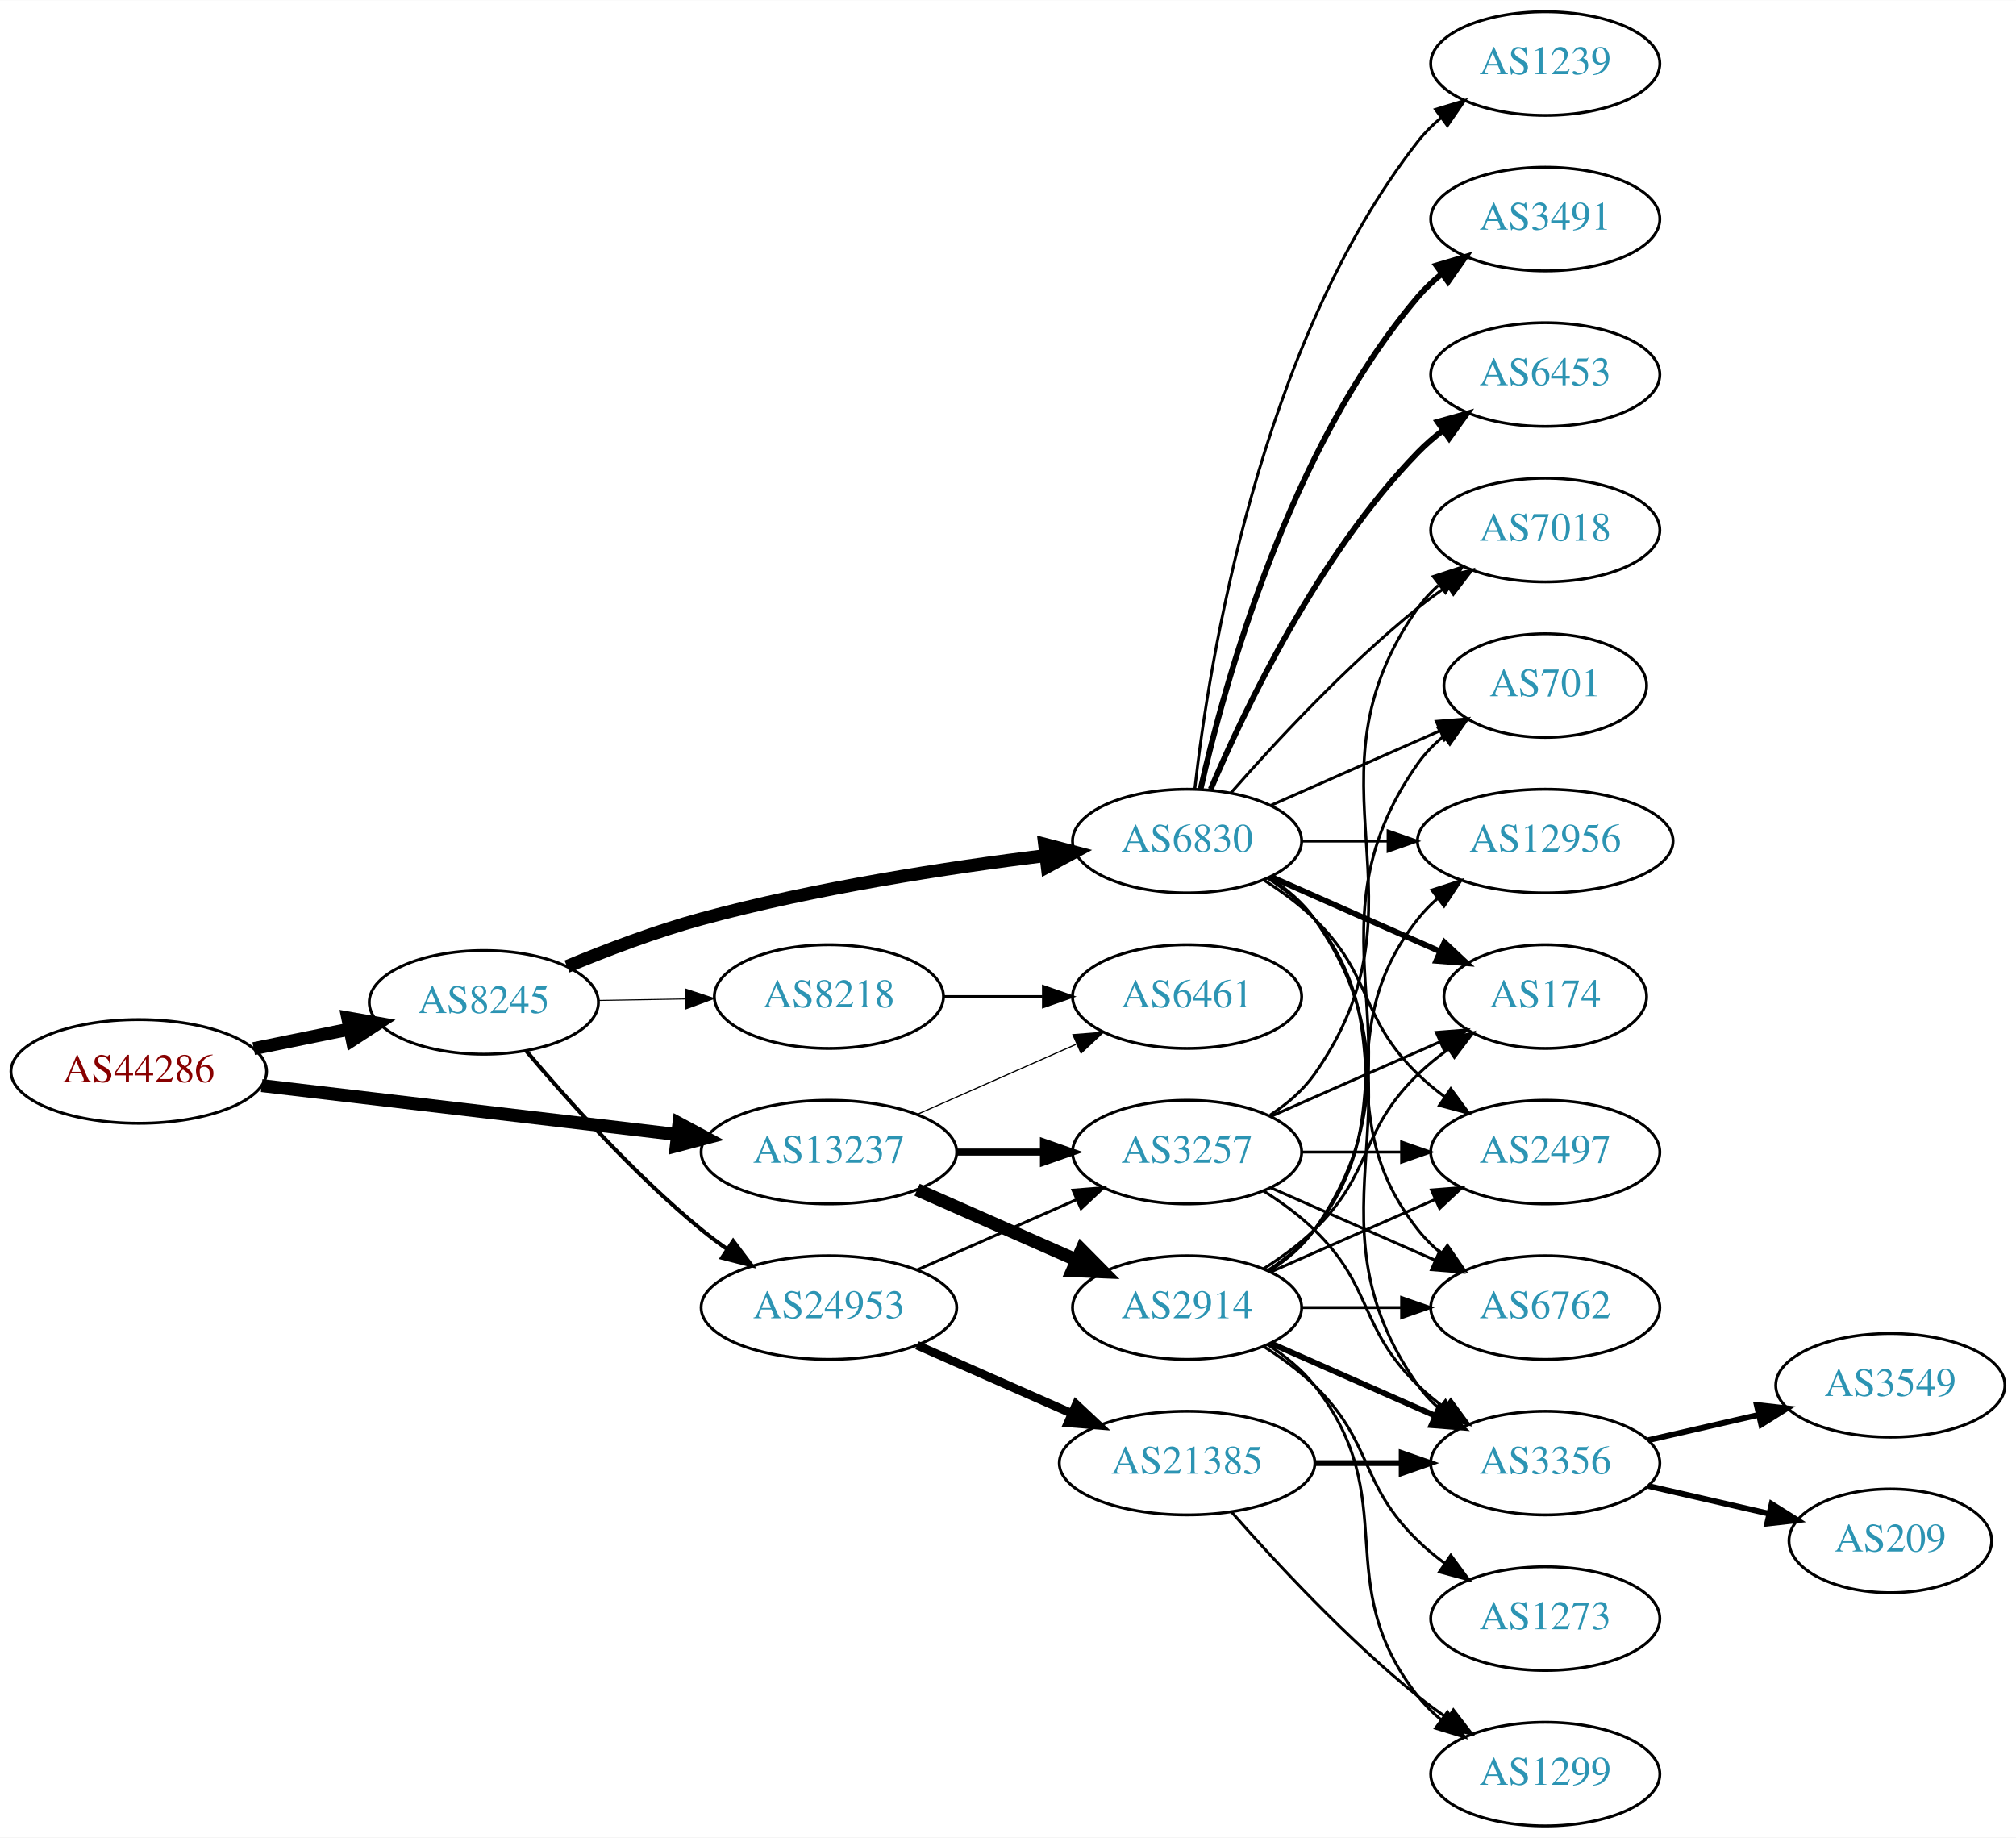
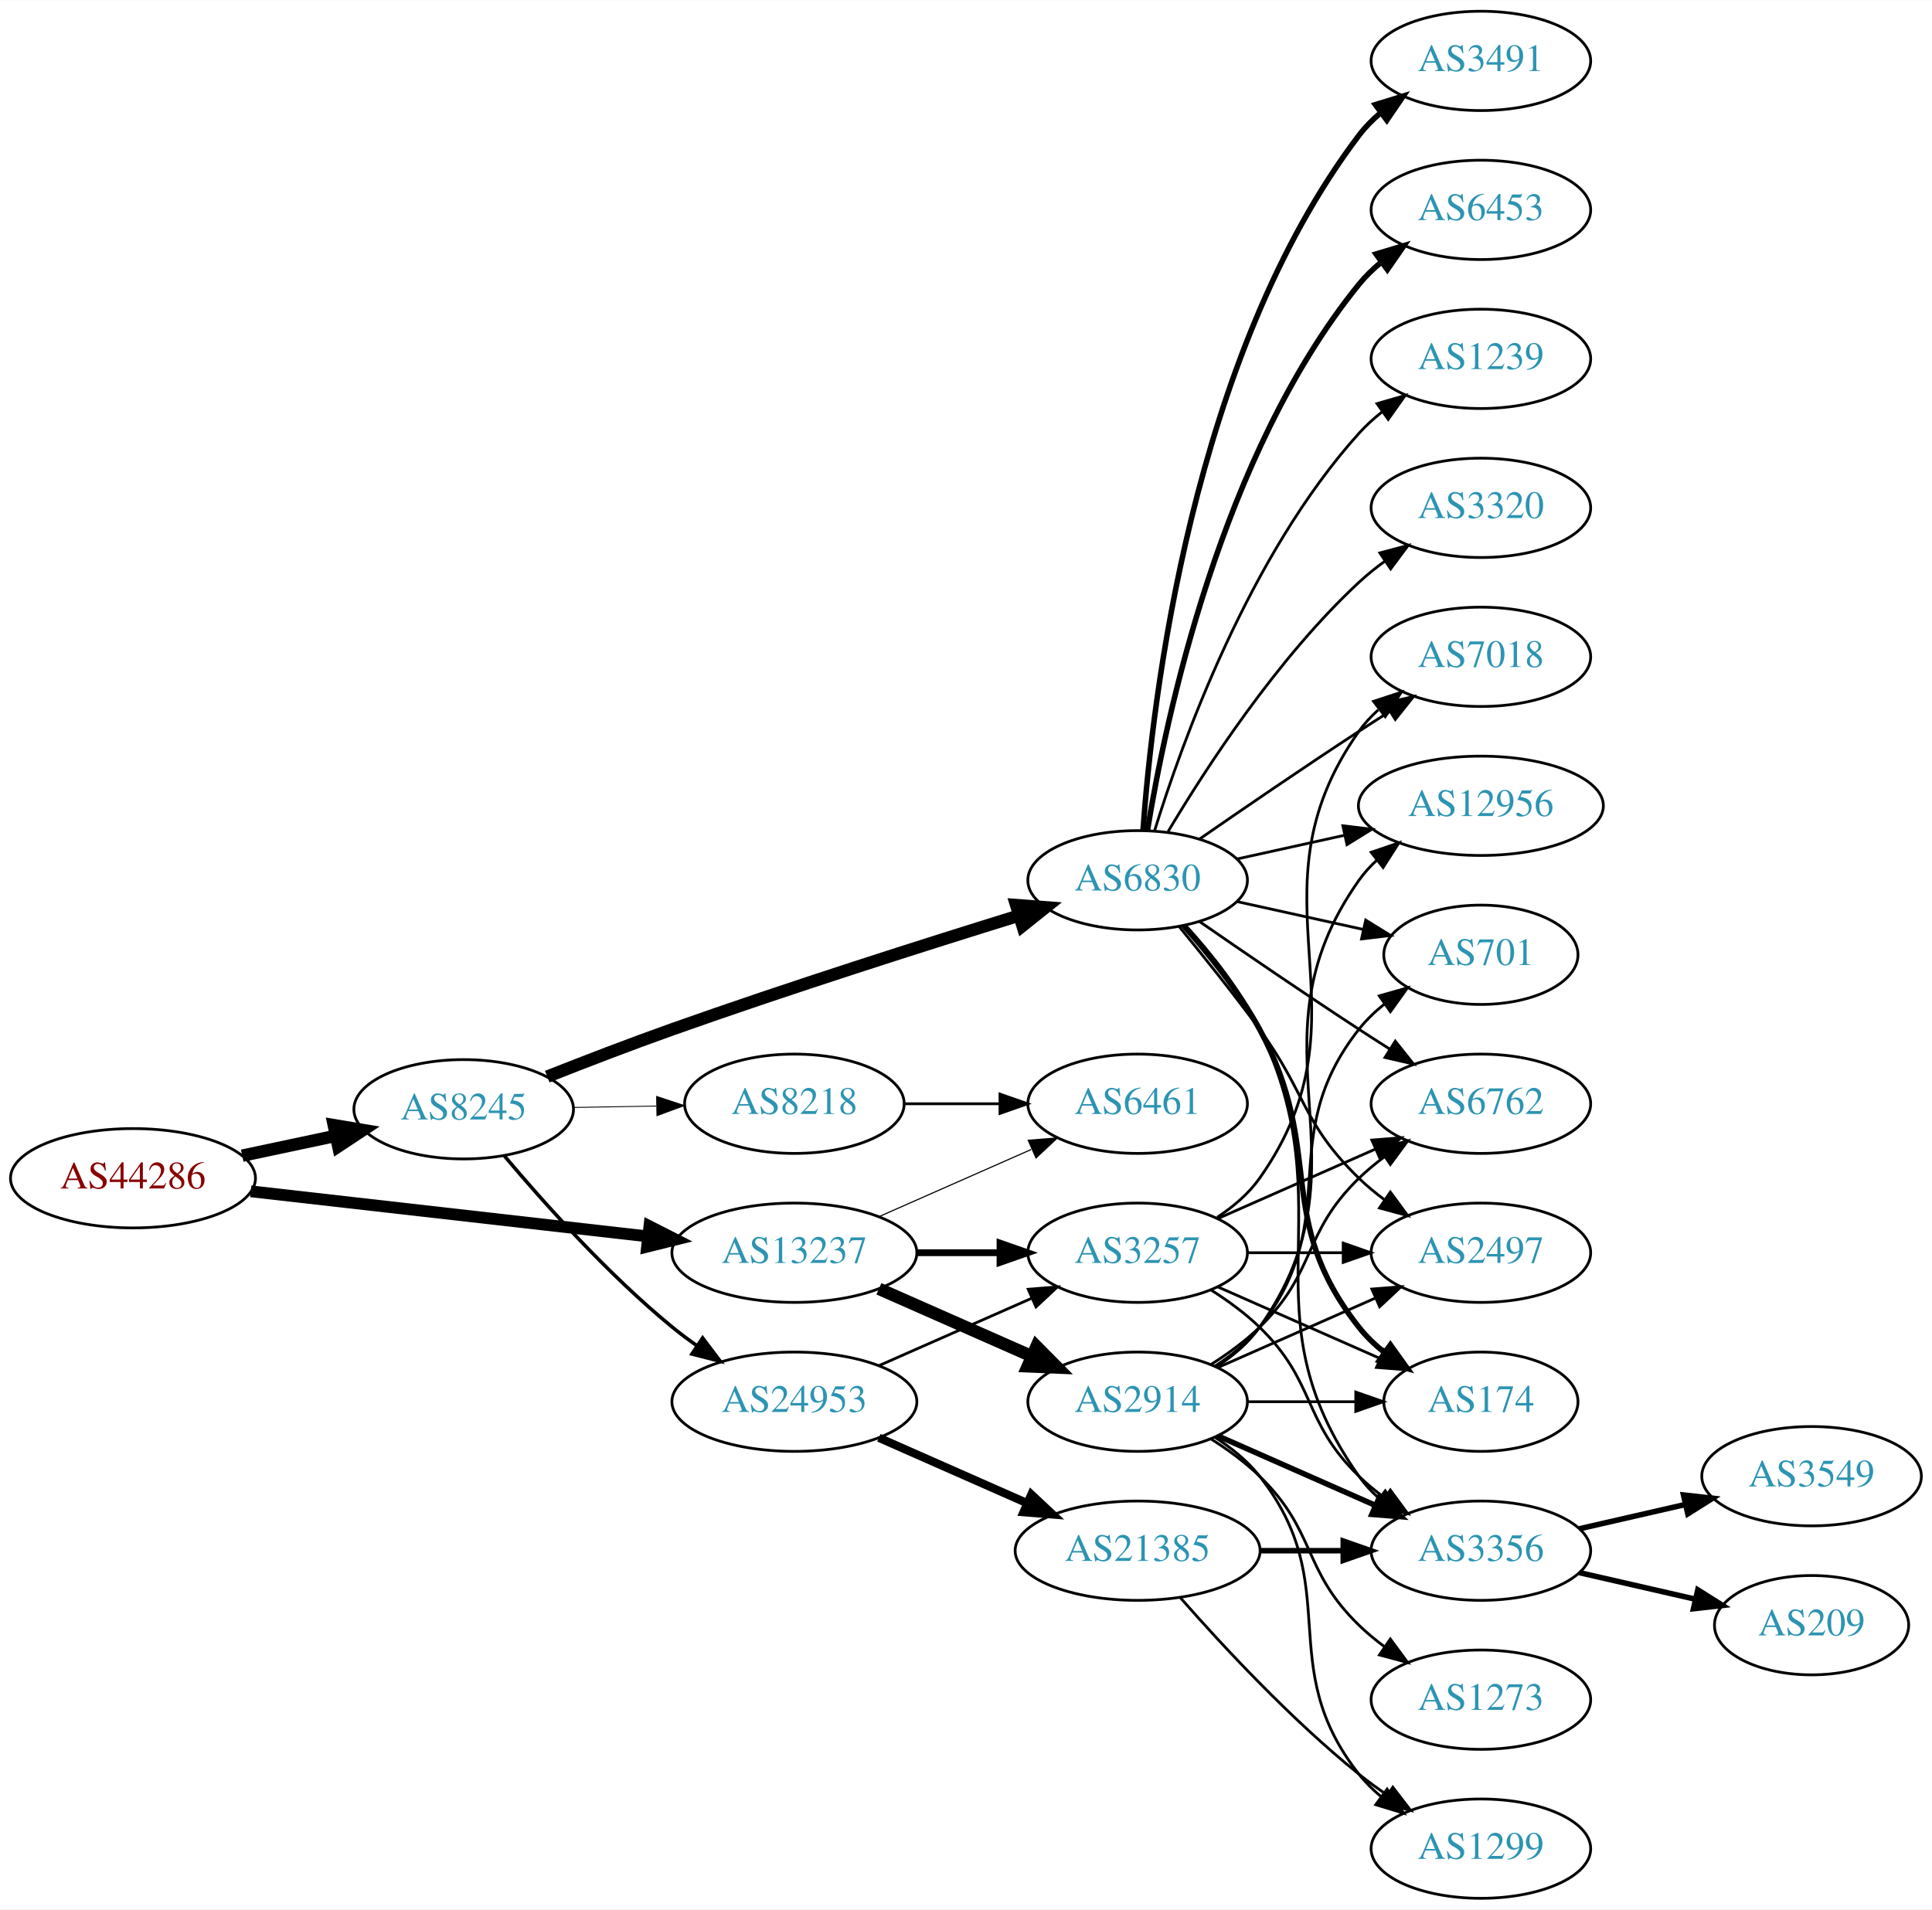
- <svg xmlns="http://www.w3.org/2000/svg" xmlns:xlink="http://www.w3.org/1999/xlink" width="700pt" height="638pt" viewBox="0.00 0.00 700.15 638.00">
-   <g id="graph0" class="graph" transform="scale(1 1) rotate(0) translate(4 634)">
-     <polygon fill="white" stroke="none" points="-4,4 -4,-634 696.155,-634 696.155,4 -4,4" />
+ <svg xmlns="http://www.w3.org/2000/svg" xmlns:xlink="http://www.w3.org/1999/xlink" width="700pt" height="692pt" viewBox="0.00 0.00 700.15 692.00">
+   <g id="graph0" class="graph" transform="scale(1 1) rotate(0) translate(4 688)">
+     <polygon fill="white" stroke="none" points="-4,4 -4,-688 696.155,-688 696.155,4 -4,4" />
    <g id="node1" class="node">
      <g id="a_node1">
        <a xlink:href="/asn/44286" xlink:title="AS44286 ~ crossip communications gmbh [AT]">
-           <ellipse fill="#ffffff" stroke="black" cx="44.196" cy="-262" rx="44.393" ry="18" />
-           <text text-anchor="middle" x="44.196" y="-258.3" font-family="Times,serif" font-size="14.00" fill="#880000">AS44286</text>
+           <ellipse fill="#ffffff" stroke="black" cx="44.196" cy="-261" rx="44.393" ry="18" />
+           <text text-anchor="middle" x="44.196" y="-257.3" font-family="Times,serif" font-size="14.00" fill="#880000">AS44286</text>
        </a>
      </g>
    </g>
    <g id="node2" class="node">
      <g id="a_node2">
        <a xlink:href="/asn/8245" xlink:title="AS8245 ~ Video-Broadcast GmbH [AT]">
          <ellipse fill="#ffffff" stroke="black" cx="164.039" cy="-286" rx="39.794" ry="18" />
          <text text-anchor="middle" x="164.039" y="-282.3" font-family="Times,serif" font-size="14.00" fill="#2c94b3">AS8245</text>
        </a>
      </g>
    </g>
    <g id="edge1" class="edge">
-       <path fill="none" stroke="black" stroke-width="4.5" d="M84.109,-269.925C94.785,-272.099 106.456,-274.476 117.47,-276.719" />
-       <polygon fill="black" stroke="black" stroke-width="4.5" points="116.768,-280.595 127.352,-278.732 118.339,-272.878 116.768,-280.595" />
+       <path fill="none" stroke="black" stroke-width="4.5" d="M83.782,-269.186C94.575,-271.476 106.404,-273.985 117.556,-276.351" />
+       <polygon fill="black" stroke="black" stroke-width="4.5" points="116.958,-280.249 127.557,-278.473 118.592,-272.546 116.958,-280.249" />
    </g>
    <g id="node3" class="node">
      <g id="a_node3">
        <a xlink:href="/asn/13237" xlink:title="AS13237 ~ European Backbone of AS13237 [DE]">
          <ellipse fill="#ffffff" stroke="black" cx="283.881" cy="-234" rx="44.393" ry="18" />
          <text text-anchor="middle" x="283.881" y="-230.3" font-family="Times,serif" font-size="14.00" fill="#2c94b3">AS13237</text>
        </a>
      </g>
    </g>
    <g id="edge2" class="edge">
-       <path fill="none" stroke="black" stroke-width="4.5" d="M86.87,-257.091C127.052,-252.357 187.969,-245.181 231.215,-240.086" />
-       <polygon fill="black" stroke="black" stroke-width="4.5" points="231.785,-243.984 241.255,-238.904 230.863,-236.163 231.785,-243.984" />
+       <path fill="none" stroke="black" stroke-width="4.263" d="M86.87,-256.266C126.928,-251.716 187.596,-244.824 230.817,-239.914" />
+       <polygon fill="black" stroke="black" stroke-width="4.263" points="231.341,-243.609 240.856,-238.774 230.498,-236.196 231.341,-243.609" />
    </g>
    <g id="node4" class="node">
      <g id="a_node4">
-         <a xlink:href="/asn/6830" xlink:title="AS6830 ~ LGI-UPC [AT]">
-           <ellipse fill="#ffffff" stroke="black" cx="408.273" cy="-342" rx="39.794" ry="18" />
-           <text text-anchor="middle" x="408.273" y="-338.3" font-family="Times,serif" font-size="14.00" fill="#2c94b3">AS6830</text>
+         <a xlink:href="/asn/24953" xlink:title="AS24953 ~ AS MACRO: AS-24953 (customers) [AT]">
+           <ellipse fill="#ffffff" stroke="black" cx="283.881" cy="-180" rx="44.393" ry="18" />
+           <text text-anchor="middle" x="283.881" y="-176.3" font-family="Times,serif" font-size="14.00" fill="#2c94b3">AS24953</text>
        </a>
      </g>
    </g>
    <g id="edge3" class="edge">
-       <path fill="none" stroke="black" stroke-width="4.5" d="M192.925,-298.448C206.756,-304.204 223.853,-310.701 239.685,-315 279.249,-325.743 325.3,-332.783 359.106,-336.972" />
-       <polygon fill="black" stroke="black" stroke-width="4.5" points="358.786,-340.9 369.184,-338.182 359.724,-333.081 358.786,-340.9" />
+       <path fill="none" stroke="black" stroke-width="1.286" d="M178.803,-269.074C193.008,-252.206 216.327,-226.129 239.685,-207 242.52,-204.678 245.569,-202.401 248.689,-200.214" />
+       <polygon fill="black" stroke="black" stroke-width="1.286" points="250.63,-203.126 257.012,-194.669 246.749,-197.3 250.63,-203.126" />
    </g>
    <g id="node5" class="node">
      <g id="a_node5">
        <a xlink:href="/asn/8218" xlink:title="AS8218 ~ legacy Neotelecoms [FR]">
          <ellipse fill="#ffffff" stroke="black" cx="283.881" cy="-288" rx="39.794" ry="18" />
          <text text-anchor="middle" x="283.881" y="-284.3" font-family="Times,serif" font-size="14.00" fill="#2c94b3">AS8218</text>
        </a>
      </g>
    </g>
    <g id="edge4" class="edge">
-       <path fill="none" stroke="black" stroke-width="0.346" d="M203.951,-286.66C213.505,-286.823 223.854,-286.998 233.817,-287.167" />
-       <polygon fill="black" stroke="black" stroke-width="0.346" points="233.951,-290.67 244.009,-287.34 234.07,-283.671 233.951,-290.67" />
+       <path fill="none" stroke="black" stroke-width="0.321" d="M203.951,-286.66C213.505,-286.823 223.854,-286.998 233.817,-287.167" />
+       <polygon fill="black" stroke="black" stroke-width="0.321" points="233.951,-290.67 244.009,-287.34 234.07,-283.671 233.951,-290.67" />
    </g>
    <g id="node6" class="node">
      <g id="a_node6">
-         <a xlink:href="/asn/24953" xlink:title="AS24953 ~ AS MACRO: AS-24953 (customers) [AT]">
-           <ellipse fill="#ffffff" stroke="black" cx="283.881" cy="-180" rx="44.393" ry="18" />
-           <text text-anchor="middle" x="283.881" y="-176.3" font-family="Times,serif" font-size="14.00" fill="#2c94b3">AS24953</text>
+         <a xlink:href="/asn/6830" xlink:title="AS6830 ~ LGI-UPC [AT]">
+           <ellipse fill="#ffffff" stroke="black" cx="408.273" cy="-369" rx="39.794" ry="18" />
+           <text text-anchor="middle" x="408.273" y="-365.3" font-family="Times,serif" font-size="14.00" fill="#2c94b3">AS6830</text>
        </a>
      </g>
    </g>
    <g id="edge5" class="edge">
-       <path fill="none" stroke="black" stroke-width="1.385" d="M178.803,-269.074C193.008,-252.206 216.327,-226.129 239.685,-207 242.52,-204.678 245.569,-202.401 248.689,-200.214" />
-       <polygon fill="black" stroke="black" stroke-width="1.385" points="250.63,-203.126 257.012,-194.669 246.749,-197.3 250.63,-203.126" />
-     </g>
-     <g id="node17" class="node">
-       <g id="a_node17">
+       <path fill="none" stroke="black" stroke-width="4.5" d="M194.316,-297.833C208.024,-303.256 224.618,-309.651 239.685,-315 282.159,-330.079 331.301,-345.701 365.339,-356.239" />
+       <polygon fill="black" stroke="black" stroke-width="4.5" points="364.24,-360.021 374.957,-359.206 366.562,-352.496 364.24,-360.021" />
+     </g>
+     <g id="node8" class="node">
+       <g id="a_node8">
+         <a xlink:href="/asn/3257" xlink:title="AS3257 ~ GTT [DE]">
+           <ellipse fill="#ffffff" stroke="black" cx="408.273" cy="-234" rx="39.794" ry="18" />
+           <text text-anchor="middle" x="408.273" y="-230.3" font-family="Times,serif" font-size="14.00" fill="#2c94b3">AS3257</text>
+         </a>
+       </g>
+     </g>
+     <g id="edge25" class="edge">
+       <path fill="none" stroke="black" stroke-width="2.455" d="M328.377,-234C338.066,-234 348.403,-234 358.295,-234" />
+       <polygon fill="black" stroke="black" stroke-width="2.455" points="358.398,-237.5 368.398,-234 358.398,-230.5 358.398,-237.5" />
+     </g>
+     <g id="node11" class="node">
+       <g id="a_node11">
        <a xlink:href="/asn/6461" xlink:title="AS6461 ~ Zayo Bandwidth [US]">
          <ellipse fill="#ffffff" stroke="black" cx="408.273" cy="-288" rx="39.794" ry="18" />
          <text text-anchor="middle" x="408.273" y="-284.3" font-family="Times,serif" font-size="14.00" fill="#2c94b3">AS6461</text>
        </a>
      </g>
    </g>
-     <g id="edge25" class="edge">
+     <g id="edge26" class="edge">
      <path fill="none" stroke="black" stroke-width="0.409" d="M314.509,-247.072C331.103,-254.393 351.963,-263.597 369.696,-271.421" />
      <polygon fill="black" stroke="black" stroke-width="0.409" points="368.618,-274.77 379.18,-275.605 371.443,-268.366 368.618,-274.77" />
    </g>
-     <g id="node19" class="node">
-       <g id="a_node19">
-         <a xlink:href="/asn/3257" xlink:title="AS3257 ~ GTT [DE]">
-           <ellipse fill="#ffffff" stroke="black" cx="408.273" cy="-234" rx="39.794" ry="18" />
-           <text text-anchor="middle" x="408.273" y="-230.3" font-family="Times,serif" font-size="14.00" fill="#2c94b3">AS3257</text>
-         </a>
-       </g>
-     </g>
-     <g id="edge24" class="edge">
-       <path fill="none" stroke="black" stroke-width="2.455" d="M328.377,-234C338.066,-234 348.403,-234 358.295,-234" />
-       <polygon fill="black" stroke="black" stroke-width="2.455" points="358.398,-237.5 368.398,-234 358.398,-230.5 358.398,-237.5" />
-     </g>
-     <g id="node23" class="node">
-       <g id="a_node23">
+     <g id="node24" class="node">
+       <g id="a_node24">
        <a xlink:href="/asn/2914" xlink:title="AS2914 ~ NTT America, Inc. [US]">
          <ellipse fill="#ffffff" stroke="black" cx="408.273" cy="-180" rx="39.794" ry="18" />
          <text text-anchor="middle" x="408.273" y="-176.3" font-family="Times,serif" font-size="14.00" fill="#2c94b3">AS2914</text>
        </a>
      </g>
    </g>
-     <g id="edge23" class="edge">
+     <g id="edge24" class="edge">
      <path fill="none" stroke="black" stroke-width="4.5" d="M314.509,-220.928C331.103,-213.607 351.963,-204.403 369.696,-196.579" />
      <polygon fill="black" stroke="black" stroke-width="4.5" points="371.62,-200.034 379.18,-192.395 368.441,-192.829 371.62,-200.034" />
    </g>
    <g id="node7" class="node">
      <g id="a_node7">
-         <a xlink:href="/asn/12956" xlink:title="AS12956 ~ TELXIUS [ES]">
-           <ellipse fill="#ffffff" stroke="black" cx="532.666" cy="-342" rx="44.393" ry="18" />
-           <text text-anchor="middle" x="532.666" y="-338.3" font-family="Times,serif" font-size="14.00" fill="#2c94b3">AS12956</text>
+         <a xlink:href="/asn/21385" xlink:title="AS21385 ~ Trusted Network GmbH [DE]">
+           <ellipse fill="#ffffff" stroke="black" cx="408.273" cy="-126" rx="44.393" ry="18" />
+           <text text-anchor="middle" x="408.273" y="-122.3" font-family="Times,serif" font-size="14.00" fill="#2c94b3">AS21385</text>
        </a>
      </g>
    </g>
    <g id="edge6" class="edge">
-       <path fill="none" stroke="black" d="M447.999,-342C457.459,-342 467.751,-342 477.777,-342" />
-       <polygon fill="black" stroke="black" points="478.084,-345.5 488.084,-342 478.084,-338.5 478.084,-345.5" />
-     </g>
-     <g id="node8" class="node">
-       <g id="a_node8">
-         <a xlink:href="/asn/174" xlink:title="AS174 ~ Cogent Communications [US]">
-           <ellipse fill="#ffffff" stroke="black" cx="532.666" cy="-288" rx="35.194" ry="18" />
-           <text text-anchor="middle" x="532.666" y="-284.3" font-family="Times,serif" font-size="14.00" fill="#2c94b3">AS174</text>
-         </a>
-       </g>
+       <path fill="none" stroke="black" stroke-width="3" d="M314.509,-166.928C330.626,-159.817 350.766,-150.931 368.158,-143.258" />
+       <polygon fill="black" stroke="black" stroke-width="3" points="369.758,-146.378 377.494,-139.139 366.932,-139.973 369.758,-146.378" />
    </g>
    <g id="edge7" class="edge">
-       <path fill="none" stroke="black" stroke-width="2" d="M437.353,-329.611C454.781,-321.922 477.338,-311.969 496.022,-303.726" />
-       <polygon fill="black" stroke="black" stroke-width="2" points="497.655,-306.831 505.392,-299.592 494.83,-300.427 497.655,-306.831" />
+       <path fill="none" stroke="black" d="M314.509,-193.072C331.103,-200.393 351.963,-209.597 369.696,-217.421" />
+       <polygon fill="black" stroke="black" points="368.618,-220.77 379.18,-221.605 371.443,-214.366 368.618,-220.77" />
+     </g>
+     <g id="edge10" class="edge">
+       <path fill="none" stroke="black" d="M323.607,-288C334.545,-288 346.596,-288 358.062,-288" />
+       <polygon fill="black" stroke="black" points="358.38,-291.5 368.38,-288 358.38,-284.5 358.38,-291.5" />
    </g>
    <g id="node9" class="node">
      <g id="a_node9">
+         <a xlink:href="/asn/3356" xlink:title="AS3356 ~ Level 3 Parent, LLC [US]">
+           <ellipse fill="#ffffff" stroke="black" cx="532.666" cy="-126" rx="39.794" ry="18" />
+           <text text-anchor="middle" x="532.666" y="-122.3" font-family="Times,serif" font-size="14.00" fill="#2c94b3">AS3356</text>
+         </a>
+       </g>
+     </g>
+     <g id="edge21" class="edge">
+       <path fill="none" stroke="black" d="M425.893,-352.394C435.032,-342.359 445.831,-328.859 452.469,-315 484.33,-248.48 445.89,-213.225 488.469,-153 490.461,-150.184 492.848,-147.599 495.464,-145.24" />
+       <polygon fill="black" stroke="black" points="498.016,-147.694 503.832,-138.838 493.763,-142.135 498.016,-147.694" />
+     </g>
+     <g id="node12" class="node">
+       <g id="a_node12">
        <a xlink:href="/asn/2497" xlink:title="AS2497 ~ Internet Initiative Japan Inc. [JP]">
          <ellipse fill="#ffffff" stroke="black" cx="532.666" cy="-234" rx="39.794" ry="18" />
          <text text-anchor="middle" x="532.666" y="-230.3" font-family="Times,serif" font-size="14.00" fill="#2c94b3">AS2497</text>
        </a>
      </g>
    </g>
-     <g id="edge8" class="edge">
-       <path fill="none" stroke="black" d="M434.802,-328.538C440.965,-324.638 447.267,-320.052 452.469,-315 473.163,-294.906 467.776,-281.094 488.469,-261 491.315,-258.237 494.488,-255.614 497.789,-253.166" />
+     <g id="edge11" class="edge">
+       <path fill="none" stroke="black" d="M423.276,-352.269C431.924,-341.75 443.116,-327.792 452.469,-315 469.494,-291.716 467.776,-281.094 488.469,-261 491.315,-258.237 494.488,-255.614 497.789,-253.166" />
      <polygon fill="black" stroke="black" points="499.854,-255.994 506.136,-247.462 495.905,-250.214 499.854,-255.994" />
    </g>
-     <g id="node10" class="node">
-       <g id="a_node10">
-         <a xlink:href="/asn/701" xlink:title="AS701 ~ UUNET [US]">
-           <ellipse fill="#ffffff" stroke="black" cx="532.666" cy="-396" rx="35.194" ry="18" />
-           <text text-anchor="middle" x="532.666" y="-392.3" font-family="Times,serif" font-size="14.00" fill="#2c94b3">AS701</text>
-         </a>
-       </g>
-     </g>
-     <g id="edge9" class="edge">
-       <path fill="none" stroke="black" d="M437.353,-354.389C454.781,-362.078 477.338,-372.031 496.022,-380.274" />
-       <polygon fill="black" stroke="black" points="494.83,-383.573 505.392,-384.408 497.655,-377.169 494.83,-383.573" />
-     </g>
-     <g id="node11" class="node">
-       <g id="a_node11">
-         <a xlink:href="/asn/1239" xlink:title="AS1239 ~ Sprint [US]">
-           <ellipse fill="#ffffff" stroke="black" cx="532.666" cy="-612" rx="39.794" ry="18" />
-           <text text-anchor="middle" x="532.666" y="-608.3" font-family="Times,serif" font-size="14.00" fill="#2c94b3">AS1239</text>
-         </a>
-       </g>
-     </g>
-     <g id="edge10" class="edge">
-       <path fill="none" stroke="black" d="M410.953,-360.129C415.783,-403.368 433.124,-514.216 488.469,-585 490.785,-587.961 493.522,-590.683 496.477,-593.164" />
-       <polygon fill="black" stroke="black" points="494.532,-596.078 504.667,-599.165 498.67,-590.432 494.532,-596.078" />
-     </g>
-     <g id="node12" class="node">
-       <g id="a_node12">
+     <g id="node13" class="node">
+       <g id="a_node13">
        <a xlink:href="/asn/7018" xlink:title="AS7018 ~ AT&amp;T Services, Inc. [US]">
          <ellipse fill="#ffffff" stroke="black" cx="532.666" cy="-450" rx="39.794" ry="18" />
          <text text-anchor="middle" x="532.666" y="-446.3" font-family="Times,serif" font-size="14.00" fill="#2c94b3">AS7018</text>
        </a>
      </g>
    </g>
-     <g id="edge11" class="edge">
-       <path fill="none" stroke="black" d="M423.425,-358.663C438.527,-375.894 463.648,-403.024 488.469,-423 491.725,-425.62 495.25,-428.192 498.835,-430.646" />
-       <polygon fill="black" stroke="black" points="496.922,-433.577 507.207,-436.121 500.753,-427.719 496.922,-433.577" />
-     </g>
-     <g id="node13" class="node">
-       <g id="a_node13">
-         <a xlink:href="/asn/3491" xlink:title="AS3491 ~ PCCW Global, Inc. [US]">
-           <ellipse fill="#ffffff" stroke="black" cx="532.666" cy="-558" rx="39.794" ry="18" />
-           <text text-anchor="middle" x="532.666" y="-554.3" font-family="Times,serif" font-size="14.00" fill="#2c94b3">AS3491</text>
-         </a>
-       </g>
-     </g>
    <g id="edge12" class="edge">
-       <path fill="none" stroke="black" stroke-width="2" d="M412.967,-360.075C421.107,-396.148 443.54,-478.14 488.469,-531 490.904,-533.864 493.72,-536.521 496.725,-538.961" />
-       <polygon fill="black" stroke="black" stroke-width="2" points="494.824,-541.905 504.985,-544.906 498.913,-536.224 494.824,-541.905" />
+       <path fill="none" stroke="black" d="M430.63,-383.901C446.481,-394.877 468.684,-410.079 488.469,-423 492.051,-425.339 495.822,-427.759 499.582,-430.144" />
+       <polygon fill="black" stroke="black" points="497.916,-433.231 508.243,-435.596 501.644,-427.307 497.916,-433.231" />
    </g>
    <g id="node14" class="node">
      <g id="a_node14">
-         <a xlink:href="/asn/6762" xlink:title="AS6762 ~ TELECOM ITALIA SPARKLE S.p.A. [IT]">
-           <ellipse fill="#ffffff" stroke="black" cx="532.666" cy="-180" rx="39.794" ry="18" />
-           <text text-anchor="middle" x="532.666" y="-176.3" font-family="Times,serif" font-size="14.00" fill="#2c94b3">AS6762</text>
+         <a xlink:href="/asn/1239" xlink:title="AS1239 ~ Sprint [US]">
+           <ellipse fill="#ffffff" stroke="black" cx="532.666" cy="-558" rx="39.794" ry="18" />
+           <text text-anchor="middle" x="532.666" y="-554.3" font-family="Times,serif" font-size="14.00" fill="#2c94b3">AS1239</text>
        </a>
      </g>
    </g>
    <g id="edge13" class="edge">
-       <path fill="none" stroke="black" d="M436.245,-329.145C442.233,-325.28 448.093,-320.559 452.469,-315 483.768,-275.246 457.171,-246.754 488.469,-207 490.794,-204.047 493.538,-201.33 496.497,-198.853" />
-       <polygon fill="black" stroke="black" points="498.69,-201.585 504.694,-192.855 494.557,-195.936 498.69,-201.585" />
+       <path fill="none" stroke="black" d="M414.411,-386.94C424.314,-418.979 448.652,-486.812 488.469,-531 490.986,-533.792 493.857,-536.401 496.896,-538.812" />
+       <polygon fill="black" stroke="black" points="495.025,-541.776 505.204,-544.715 499.079,-536.07 495.025,-541.776" />
    </g>
    <g id="node15" class="node">
      <g id="a_node15">
-         <a xlink:href="/asn/6453" xlink:title="AS6453 ~ TATA COMMUNICATIONS (AMERICA) INC [US]">
+         <a xlink:href="/asn/3320" xlink:title="AS3320 ~ DTAG [DE]">
          <ellipse fill="#ffffff" stroke="black" cx="532.666" cy="-504" rx="39.794" ry="18" />
-           <text text-anchor="middle" x="532.666" y="-500.3" font-family="Times,serif" font-size="14.00" fill="#2c94b3">AS6453</text>
+           <text text-anchor="middle" x="532.666" y="-500.3" font-family="Times,serif" font-size="14.00" fill="#2c94b3">AS3320</text>
        </a>
      </g>
    </g>
    <g id="edge14" class="edge">
-       <path fill="none" stroke="black" stroke-width="2" d="M416.464,-359.975C428.231,-387.682 453.805,-441.348 488.469,-477 491.09,-479.695 494.03,-482.239 497.113,-484.608" />
-       <polygon fill="black" stroke="black" stroke-width="2" points="495.279,-487.597 505.481,-490.455 499.288,-481.859 495.279,-487.597" />
+       <path fill="none" stroke="black" d="M419.319,-386.671C432.89,-409.472 458.822,-449.472 488.469,-477 491.376,-479.699 494.589,-482.28 497.913,-484.703" />
+       <polygon fill="black" stroke="black" points="496.048,-487.667 506.291,-490.375 499.972,-481.87 496.048,-487.667" />
    </g>
    <g id="node16" class="node">
      <g id="a_node16">
-         <a xlink:href="/asn/3356" xlink:title="AS3356 ~ Level 3 Parent, LLC [US]">
-           <ellipse fill="#ffffff" stroke="black" cx="532.666" cy="-126" rx="39.794" ry="18" />
-           <text text-anchor="middle" x="532.666" y="-122.3" font-family="Times,serif" font-size="14.00" fill="#2c94b3">AS3356</text>
+         <a xlink:href="/asn/174" xlink:title="AS174 ~ Cogent Communications [US]">
+           <ellipse fill="#ffffff" stroke="black" cx="532.666" cy="-180" rx="35.194" ry="18" />
+           <text text-anchor="middle" x="532.666" y="-176.3" font-family="Times,serif" font-size="14.00" fill="#2c94b3">AS174</text>
        </a>
      </g>
    </g>
    <g id="edge15" class="edge">
-       <path fill="none" stroke="black" d="M437.107,-329.162C442.922,-325.339 448.487,-320.633 452.469,-315 495.049,-254.775 445.89,-213.225 488.469,-153 490.461,-150.184 492.848,-147.599 495.464,-145.24" />
-       <polygon fill="black" stroke="black" points="498.016,-147.694 503.832,-138.838 493.763,-142.135 498.016,-147.694" />
+       <path fill="none" stroke="black" stroke-width="2" d="M424.945,-352.596C433.989,-342.421 445.011,-328.71 452.469,-315 476.648,-270.554 457.171,-246.754 488.469,-207 491.116,-203.639 494.305,-200.583 497.736,-197.839" />
+       <polygon fill="black" stroke="black" stroke-width="2" points="499.874,-200.614 506.043,-192 495.849,-194.887 499.874,-200.614" />
+     </g>
+     <g id="node17" class="node">
+       <g id="a_node17">
+         <a xlink:href="/asn/12956" xlink:title="AS12956 ~ TELXIUS [ES]">
+           <ellipse fill="#ffffff" stroke="black" cx="532.666" cy="-396" rx="44.393" ry="18" />
+           <text text-anchor="middle" x="532.666" y="-392.3" font-family="Times,serif" font-size="14.00" fill="#2c94b3">AS12956</text>
+         </a>
+       </g>
    </g>
    <g id="edge16" class="edge">
-       <path fill="none" stroke="black" d="M323.607,-288C334.545,-288 346.596,-288 358.062,-288" />
-       <polygon fill="black" stroke="black" points="358.38,-291.5 368.38,-288 358.38,-284.5 358.38,-291.5" />
+       <path fill="none" stroke="black" d="M444.346,-376.737C456.385,-379.393 470.085,-382.415 483.006,-385.266" />
+       <polygon fill="black" stroke="black" points="482.636,-388.768 493.155,-387.505 484.144,-381.932 482.636,-388.768" />
    </g>
    <g id="node18" class="node">
      <g id="a_node18">
-         <a xlink:href="/asn/21385" xlink:title="AS21385 ~ Trusted Network GmbH [DE]">
-           <ellipse fill="#ffffff" stroke="black" cx="408.273" cy="-126" rx="44.393" ry="18" />
-           <text text-anchor="middle" x="408.273" y="-122.3" font-family="Times,serif" font-size="14.00" fill="#2c94b3">AS21385</text>
+         <a xlink:href="/asn/701" xlink:title="AS701 ~ UUNET [US]">
+           <ellipse fill="#ffffff" stroke="black" cx="532.666" cy="-342" rx="35.194" ry="18" />
+           <text text-anchor="middle" x="532.666" y="-338.3" font-family="Times,serif" font-size="14.00" fill="#2c94b3">AS701</text>
        </a>
      </g>
    </g>
    <g id="edge17" class="edge">
-       <path fill="none" stroke="black" stroke-width="3" d="M314.509,-166.928C330.626,-159.817 350.766,-150.931 368.158,-143.258" />
-       <polygon fill="black" stroke="black" stroke-width="3" points="369.758,-146.378 377.494,-139.139 366.932,-139.973 369.758,-146.378" />
+       <path fill="none" stroke="black" d="M444.346,-361.263C458.58,-358.123 475.134,-354.471 489.979,-351.196" />
+       <polygon fill="black" stroke="black" points="490.921,-354.572 499.933,-349 489.413,-347.737 490.921,-354.572" />
+     </g>
+     <g id="node19" class="node">
+       <g id="a_node19">
+         <a xlink:href="/asn/3491" xlink:title="AS3491 ~ PCCW Global, Inc. [US]">
+           <ellipse fill="#ffffff" stroke="black" cx="532.666" cy="-666" rx="39.794" ry="18" />
+           <text text-anchor="middle" x="532.666" y="-662.3" font-family="Times,serif" font-size="14.00" fill="#2c94b3">AS3491</text>
+         </a>
+       </g>
    </g>
    <g id="edge18" class="edge">
-       <path fill="none" stroke="black" d="M314.509,-193.072C331.103,-200.393 351.963,-209.597 369.696,-217.421" />
-       <polygon fill="black" stroke="black" points="368.618,-220.77 379.18,-221.605 371.443,-214.366 368.618,-220.77" />
+       <path fill="none" stroke="black" stroke-width="2" d="M410.222,-387.036C413.508,-433.457 427.818,-559.007 488.469,-639 490.74,-641.995 493.448,-644.74 496.384,-647.235" />
+       <polygon fill="black" stroke="black" stroke-width="2" points="494.424,-650.138 504.549,-653.256 498.578,-644.504 494.424,-650.138" />
+     </g>
+     <g id="node20" class="node">
+       <g id="a_node20">
+         <a xlink:href="/asn/6762" xlink:title="AS6762 ~ TELECOM ITALIA SPARKLE S.p.A. [IT]">
+           <ellipse fill="#ffffff" stroke="black" cx="532.666" cy="-288" rx="39.794" ry="18" />
+           <text text-anchor="middle" x="532.666" y="-284.3" font-family="Times,serif" font-size="14.00" fill="#2c94b3">AS6762</text>
+         </a>
+       </g>
+     </g>
+     <g id="edge19" class="edge">
+       <path fill="none" stroke="black" d="M430.63,-354.099C446.481,-343.123 468.684,-327.921 488.469,-315 492.051,-312.661 495.822,-310.241 499.582,-307.856" />
+       <polygon fill="black" stroke="black" points="501.644,-310.693 508.243,-302.404 497.916,-304.769 501.644,-310.693" />
    </g>
    <g id="node21" class="node">
      <g id="a_node21">
+         <a xlink:href="/asn/6453" xlink:title="AS6453 ~ TATA COMMUNICATIONS (AMERICA) INC [US]">
+           <ellipse fill="#ffffff" stroke="black" cx="532.666" cy="-612" rx="39.794" ry="18" />
+           <text text-anchor="middle" x="532.666" y="-608.3" font-family="Times,serif" font-size="14.00" fill="#2c94b3">AS6453</text>
+         </a>
+       </g>
+     </g>
+     <g id="edge20" class="edge">
+       <path fill="none" stroke="black" stroke-width="2" d="M411.854,-387.178C418.309,-426.997 438.38,-523.286 488.469,-585 490.838,-587.918 493.611,-590.612 496.588,-593.075" />
+       <polygon fill="black" stroke="black" stroke-width="2" points="494.663,-596.003 504.81,-599.052 498.779,-590.341 494.663,-596.003" />
+     </g>
+     <g id="edge8" class="edge">
+       <path fill="none" stroke="black" stroke-width="2" d="M452.769,-126C462.458,-126 472.795,-126 482.687,-126" />
+       <polygon fill="black" stroke="black" stroke-width="2" points="482.79,-129.5 492.79,-126 482.79,-122.5 482.79,-129.5" />
+     </g>
+     <g id="node10" class="node">
+       <g id="a_node10">
+         <a xlink:href="/asn/1299" xlink:title="AS1299 ~ Telia Carrier [EU]">
+           <ellipse fill="#ffffff" stroke="black" cx="532.666" cy="-18" rx="39.794" ry="18" />
+           <text text-anchor="middle" x="532.666" y="-14.3" font-family="Times,serif" font-size="14.00" fill="#2c94b3">AS1299</text>
+         </a>
+       </g>
+     </g>
+     <g id="edge9" class="edge">
+       <path fill="none" stroke="black" d="M423.706,-109.017C438.837,-91.772 463.802,-64.852 488.469,-45 491.725,-42.38 495.25,-39.808 498.835,-37.354" />
+       <polygon fill="black" stroke="black" points="500.753,-40.281 507.207,-31.879 496.922,-34.423 500.753,-40.281" />
+     </g>
+     <g id="edge36" class="edge">
+       <path fill="none" stroke="black" d="M434.802,-220.538C440.965,-216.638 447.267,-212.052 452.469,-207 473.163,-186.906 467.776,-173.094 488.469,-153 491.315,-150.237 494.488,-147.614 497.789,-145.166" />
+       <polygon fill="black" stroke="black" points="499.854,-147.994 506.136,-139.462 495.905,-142.214 499.854,-147.994" />
+     </g>
+     <g id="edge38" class="edge">
+       <path fill="none" stroke="black" d="M447.999,-234C458.937,-234 470.988,-234 482.454,-234" />
+       <polygon fill="black" stroke="black" points="482.772,-237.5 492.772,-234 482.772,-230.5 482.772,-237.5" />
+     </g>
+     <g id="edge37" class="edge">
+       <path fill="none" stroke="black" d="M437.107,-246.838C442.922,-250.661 448.487,-255.367 452.469,-261 495.049,-321.225 445.89,-362.775 488.469,-423 490.461,-425.816 492.848,-428.401 495.464,-430.76" />
+       <polygon fill="black" stroke="black" points="493.763,-433.865 503.832,-437.162 498.016,-428.306 493.763,-433.865" />
+     </g>
+     <g id="edge35" class="edge">
+       <path fill="none" stroke="black" d="M437.353,-221.611C454.781,-213.922 477.338,-203.969 496.022,-195.726" />
+       <polygon fill="black" stroke="black" points="497.655,-198.831 505.392,-191.592 494.83,-192.427 497.655,-198.831" />
+     </g>
+     <g id="edge39" class="edge">
+       <path fill="none" stroke="black" d="M437.353,-246.389C454.3,-253.866 476.098,-263.483 494.467,-271.588" />
+       <polygon fill="black" stroke="black" points="493.155,-274.834 503.717,-275.669 495.981,-268.43 493.155,-274.834" />
+     </g>
+     <g id="node22" class="node">
+       <g id="a_node22">
        <a xlink:href="/asn/3549" xlink:title="AS3549 ~ Level 3 Parent, LLC [US]">
          <ellipse fill="#ffffff" stroke="black" cx="652.508" cy="-153" rx="39.794" ry="18" />
          <text text-anchor="middle" x="652.508" y="-149.3" font-family="Times,serif" font-size="14.00" fill="#2c94b3">AS3549</text>
        </a>
      </g>
    </g>
-     <g id="edge21" class="edge">
+     <g id="edge22" class="edge">
      <path fill="none" stroke="black" stroke-width="2" d="M568.385,-133.955C580.385,-136.704 594.006,-139.825 606.698,-142.733" />
      <polygon fill="black" stroke="black" stroke-width="2" points="606.101,-146.187 616.63,-145.009 607.664,-139.364 606.101,-146.187" />
    </g>
-     <g id="node22" class="node">
-       <g id="a_node22">
+     <g id="node23" class="node">
+       <g id="a_node23">
        <a xlink:href="/asn/209" xlink:title="AS209 ~ CenturyLink Communications, LLC [US]">
          <ellipse fill="#ffffff" stroke="black" cx="652.508" cy="-99" rx="35.194" ry="18" />
          <text text-anchor="middle" x="652.508" y="-95.3" font-family="Times,serif" font-size="14.00" fill="#2c94b3">AS209</text>
        </a>
      </g>
    </g>
-     <g id="edge22" class="edge">
+     <g id="edge23" class="edge">
      <path fill="none" stroke="black" stroke-width="2" d="M568.385,-118.045C581.477,-115.045 596.499,-111.604 610.14,-108.478" />
      <polygon fill="black" stroke="black" stroke-width="2" points="611.282,-111.807 620.247,-106.162 609.718,-104.984 611.282,-111.807" />
-     </g>
-     <g id="edge20" class="edge">
-       <path fill="none" stroke="black" stroke-width="2" d="M452.769,-126C462.458,-126 472.795,-126 482.687,-126" />
-       <polygon fill="black" stroke="black" stroke-width="2" points="482.79,-129.5 492.79,-126 482.79,-122.5 482.79,-129.5" />
-     </g>
-     <g id="node20" class="node">
-       <g id="a_node20">
-         <a xlink:href="/asn/1299" xlink:title="AS1299 ~ Telia Carrier [EU]">
-           <ellipse fill="#ffffff" stroke="black" cx="532.666" cy="-18" rx="39.794" ry="18" />
-           <text text-anchor="middle" x="532.666" y="-14.3" font-family="Times,serif" font-size="14.00" fill="#2c94b3">AS1299</text>
-         </a>
-       </g>
-     </g>
-     <g id="edge19" class="edge">
-       <path fill="none" stroke="black" d="M423.706,-109.017C438.837,-91.772 463.802,-64.852 488.469,-45 491.725,-42.38 495.25,-39.808 498.835,-37.354" />
-       <polygon fill="black" stroke="black" points="500.753,-40.281 507.207,-31.879 496.922,-34.423 500.753,-40.281" />
-     </g>
-     <g id="edge36" class="edge">
-       <path fill="none" stroke="black" d="M437.353,-246.389C454.781,-254.078 477.338,-264.031 496.022,-272.274" />
-       <polygon fill="black" stroke="black" points="494.83,-275.573 505.392,-276.408 497.655,-269.169 494.83,-275.573" />
-     </g>
-     <g id="edge35" class="edge">
-       <path fill="none" stroke="black" d="M447.999,-234C458.937,-234 470.988,-234 482.454,-234" />
-       <polygon fill="black" stroke="black" points="482.772,-237.5 492.772,-234 482.772,-230.5 482.772,-237.5" />
-     </g>
-     <g id="edge37" class="edge">
-       <path fill="none" stroke="black" d="M437.107,-246.838C442.922,-250.661 448.487,-255.367 452.469,-261 495.049,-321.225 445.89,-362.775 488.469,-423 490.461,-425.816 492.848,-428.401 495.464,-430.76" />
-       <polygon fill="black" stroke="black" points="493.763,-433.865 503.832,-437.162 498.016,-428.306 493.763,-433.865" />
-     </g>
-     <g id="edge38" class="edge">
-       <path fill="none" stroke="black" d="M437.353,-221.611C454.3,-214.134 476.098,-204.517 494.467,-196.412" />
-       <polygon fill="black" stroke="black" points="495.981,-199.57 503.717,-192.331 493.155,-193.166 495.981,-199.57" />
-     </g>
-     <g id="edge34" class="edge">
-       <path fill="none" stroke="black" d="M434.802,-220.538C440.965,-216.638 447.267,-212.052 452.469,-207 473.163,-186.906 467.776,-173.094 488.469,-153 491.315,-150.237 494.488,-147.614 497.789,-145.166" />
-       <polygon fill="black" stroke="black" points="499.854,-147.994 506.136,-139.462 495.905,-142.214 499.854,-147.994" />
-     </g>
-     <g id="edge29" class="edge">
-       <path fill="none" stroke="black" d="M436.245,-192.855C442.233,-196.72 448.093,-201.441 452.469,-207 483.768,-246.754 457.171,-275.246 488.469,-315 490.494,-317.571 492.835,-319.963 495.36,-322.174" />
-       <polygon fill="black" stroke="black" points="493.274,-324.984 503.349,-328.261 497.516,-319.416 493.274,-324.984" />
-     </g>
-     <g id="edge33" class="edge">
-       <path fill="none" stroke="black" d="M434.802,-193.462C440.965,-197.362 447.267,-201.948 452.469,-207 473.163,-227.094 467.776,-240.906 488.469,-261 491.697,-264.134 495.348,-267.089 499.126,-269.812" />
-       <polygon fill="black" stroke="black" points="497.224,-272.75 507.486,-275.383 501.105,-266.925 497.224,-272.75" />
-     </g>
-     <g id="edge26" class="edge">
-       <path fill="none" stroke="black" d="M437.353,-192.389C454.3,-199.866 476.098,-209.483 494.467,-217.588" />
-       <polygon fill="black" stroke="black" points="493.155,-220.834 503.717,-221.669 495.981,-214.43 493.155,-220.834" />
-     </g>
-     <g id="edge28" class="edge">
-       <path fill="none" stroke="black" d="M437.107,-192.838C442.922,-196.661 448.487,-201.367 452.469,-207 495.049,-267.225 445.89,-308.775 488.469,-369 490.939,-372.493 494.018,-375.63 497.387,-378.421" />
-       <polygon fill="black" stroke="black" points="495.456,-381.343 505.627,-384.31 499.526,-375.648 495.456,-381.343" />
-     </g>
-     <g id="edge30" class="edge">
-       <path fill="none" stroke="black" d="M447.999,-180C458.937,-180 470.988,-180 482.454,-180" />
-       <polygon fill="black" stroke="black" points="482.772,-183.5 492.772,-180 482.772,-176.5 482.772,-183.5" />
    </g>
    <g id="edge32" class="edge">
      <path fill="none" stroke="black" stroke-width="2" d="M437.353,-167.611C454.3,-160.134 476.098,-150.517 494.467,-142.412" />
      <polygon fill="black" stroke="black" stroke-width="2" points="495.981,-145.57 503.717,-138.331 493.155,-139.166 495.981,-145.57" />
    </g>
-     <g id="edge27" class="edge">
+     <g id="edge31" class="edge">
      <path fill="none" stroke="black" d="M436.245,-167.145C442.233,-163.28 448.093,-158.559 452.469,-153 483.768,-113.246 457.171,-84.754 488.469,-45 490.794,-42.047 493.538,-39.33 496.497,-36.853" />
      <polygon fill="black" stroke="black" points="498.69,-39.585 504.694,-30.855 494.557,-33.936 498.69,-39.585" />
    </g>
-     <g id="node24" class="node">
-       <g id="a_node24">
+     <g id="edge29" class="edge">
+       <path fill="none" stroke="black" d="M437.353,-192.389C454.3,-199.866 476.098,-209.483 494.467,-217.588" />
+       <polygon fill="black" stroke="black" points="493.155,-220.834 503.717,-221.669 495.981,-214.43 493.155,-220.834" />
+     </g>
+     <g id="edge27" class="edge">
+       <path fill="none" stroke="black" d="M447.999,-180C460.488,-180 474.427,-180 487.291,-180" />
+       <polygon fill="black" stroke="black" points="487.328,-183.5 497.328,-180 487.328,-176.5 487.328,-183.5" />
+     </g>
+     <g id="edge33" class="edge">
+       <path fill="none" stroke="black" d="M437.107,-192.838C442.922,-196.661 448.487,-201.367 452.469,-207 495.049,-267.225 445.89,-308.775 488.469,-369 490.358,-371.672 492.604,-374.135 495.063,-376.395" />
+       <polygon fill="black" stroke="black" points="492.909,-379.154 502.939,-382.567 497.227,-373.644 492.909,-379.154" />
+     </g>
+     <g id="edge34" class="edge">
+       <path fill="none" stroke="black" d="M436.245,-192.855C442.233,-196.72 448.093,-201.441 452.469,-207 483.768,-246.754 457.171,-275.246 488.469,-315 491.116,-318.361 494.305,-321.417 497.736,-324.161" />
+       <polygon fill="black" stroke="black" points="495.849,-327.113 506.043,-330 499.874,-321.386 495.849,-327.113" />
+     </g>
+     <g id="edge30" class="edge">
+       <path fill="none" stroke="black" d="M434.802,-193.462C440.965,-197.362 447.267,-201.948 452.469,-207 473.163,-227.094 467.776,-240.906 488.469,-261 491.315,-263.763 494.488,-266.386 497.789,-268.834" />
+       <polygon fill="black" stroke="black" points="495.905,-271.786 506.136,-274.538 499.854,-266.006 495.905,-271.786" />
+     </g>
+     <g id="node25" class="node">
+       <g id="a_node25">
        <a xlink:href="/asn/1273" xlink:title="AS1273 ~ Vodafone Group PLC [EU]">
          <ellipse fill="#ffffff" stroke="black" cx="532.666" cy="-72" rx="39.794" ry="18" />
          <text text-anchor="middle" x="532.666" y="-68.3" font-family="Times,serif" font-size="14.00" fill="#2c94b3">AS1273</text>
        </a>
      </g>
    </g>
-     <g id="edge31" class="edge">
+     <g id="edge28" class="edge">
      <path fill="none" stroke="black" d="M434.802,-166.538C440.965,-162.638 447.267,-158.052 452.469,-153 473.163,-132.906 467.776,-119.094 488.469,-99 491.315,-96.237 494.488,-93.614 497.789,-91.166" />
      <polygon fill="black" stroke="black" points="499.854,-93.993 506.136,-85.462 495.905,-88.214 499.854,-93.993" />
    </g>
  </g>
</svg>
